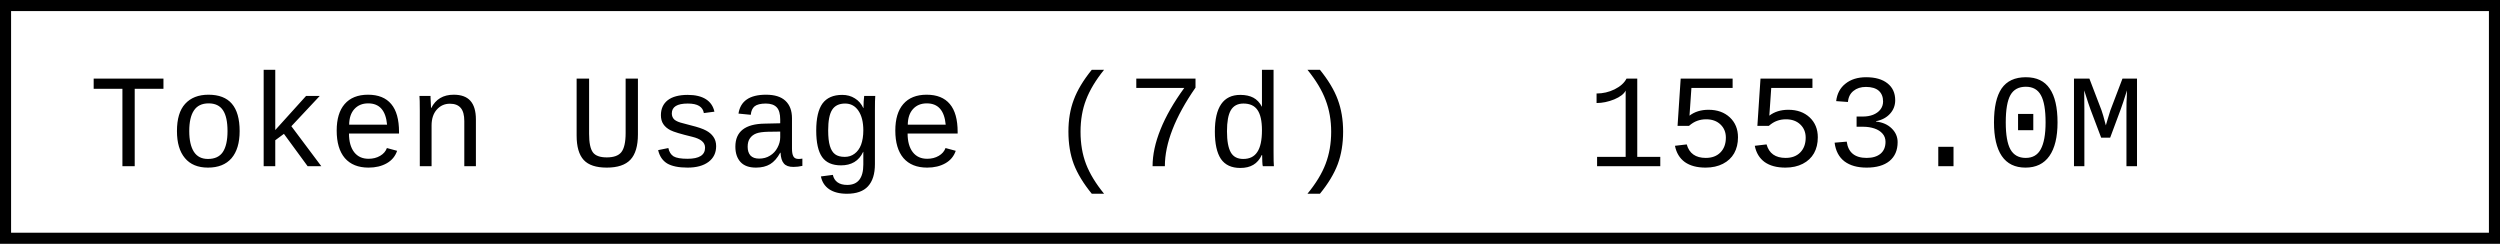
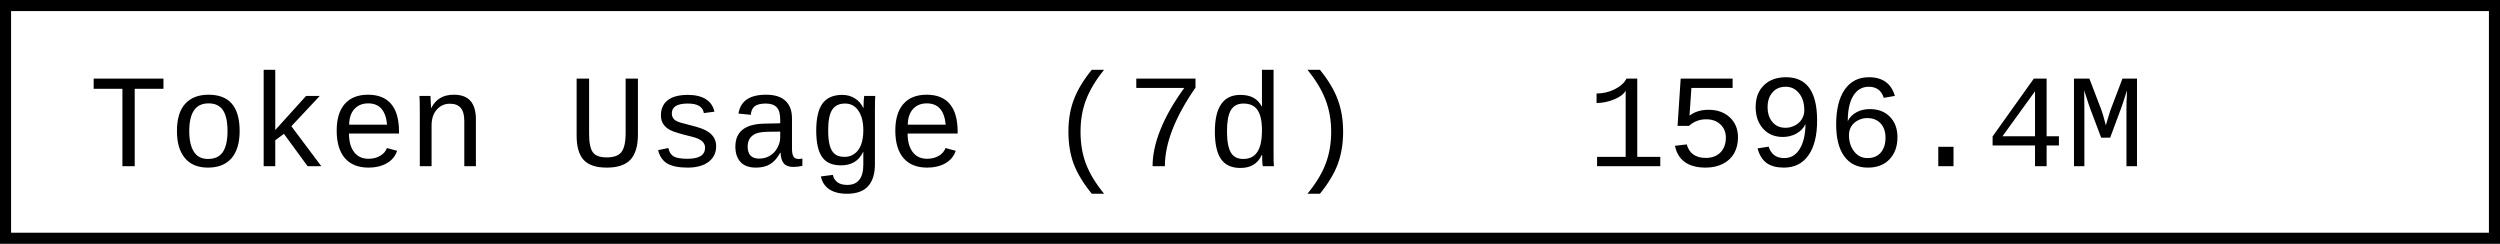
- <svg xmlns="http://www.w3.org/2000/svg" width="225.6" height="22" role="img" aria-label="Token Usage (7d): 1553.0M">
+ <svg xmlns="http://www.w3.org/2000/svg" width="225.6" height="22" role="img" aria-label="Token Usage (7d): 1596.4M">
  <rect x="0.5" y="0.5" width="224.6" height="21" fill="#fff" stroke="#000" stroke-width="1" />
  <g font-family="'Consolas','Monaco','Courier New',monospace" font-size="12" fill="#000">
    <text x="8" y="15">Token Usage (7d)</text>
-     <text x="143.2" y="15">1553.0M</text>
+     <text x="143.2" y="15">1596.4M</text>
  </g>
</svg>
